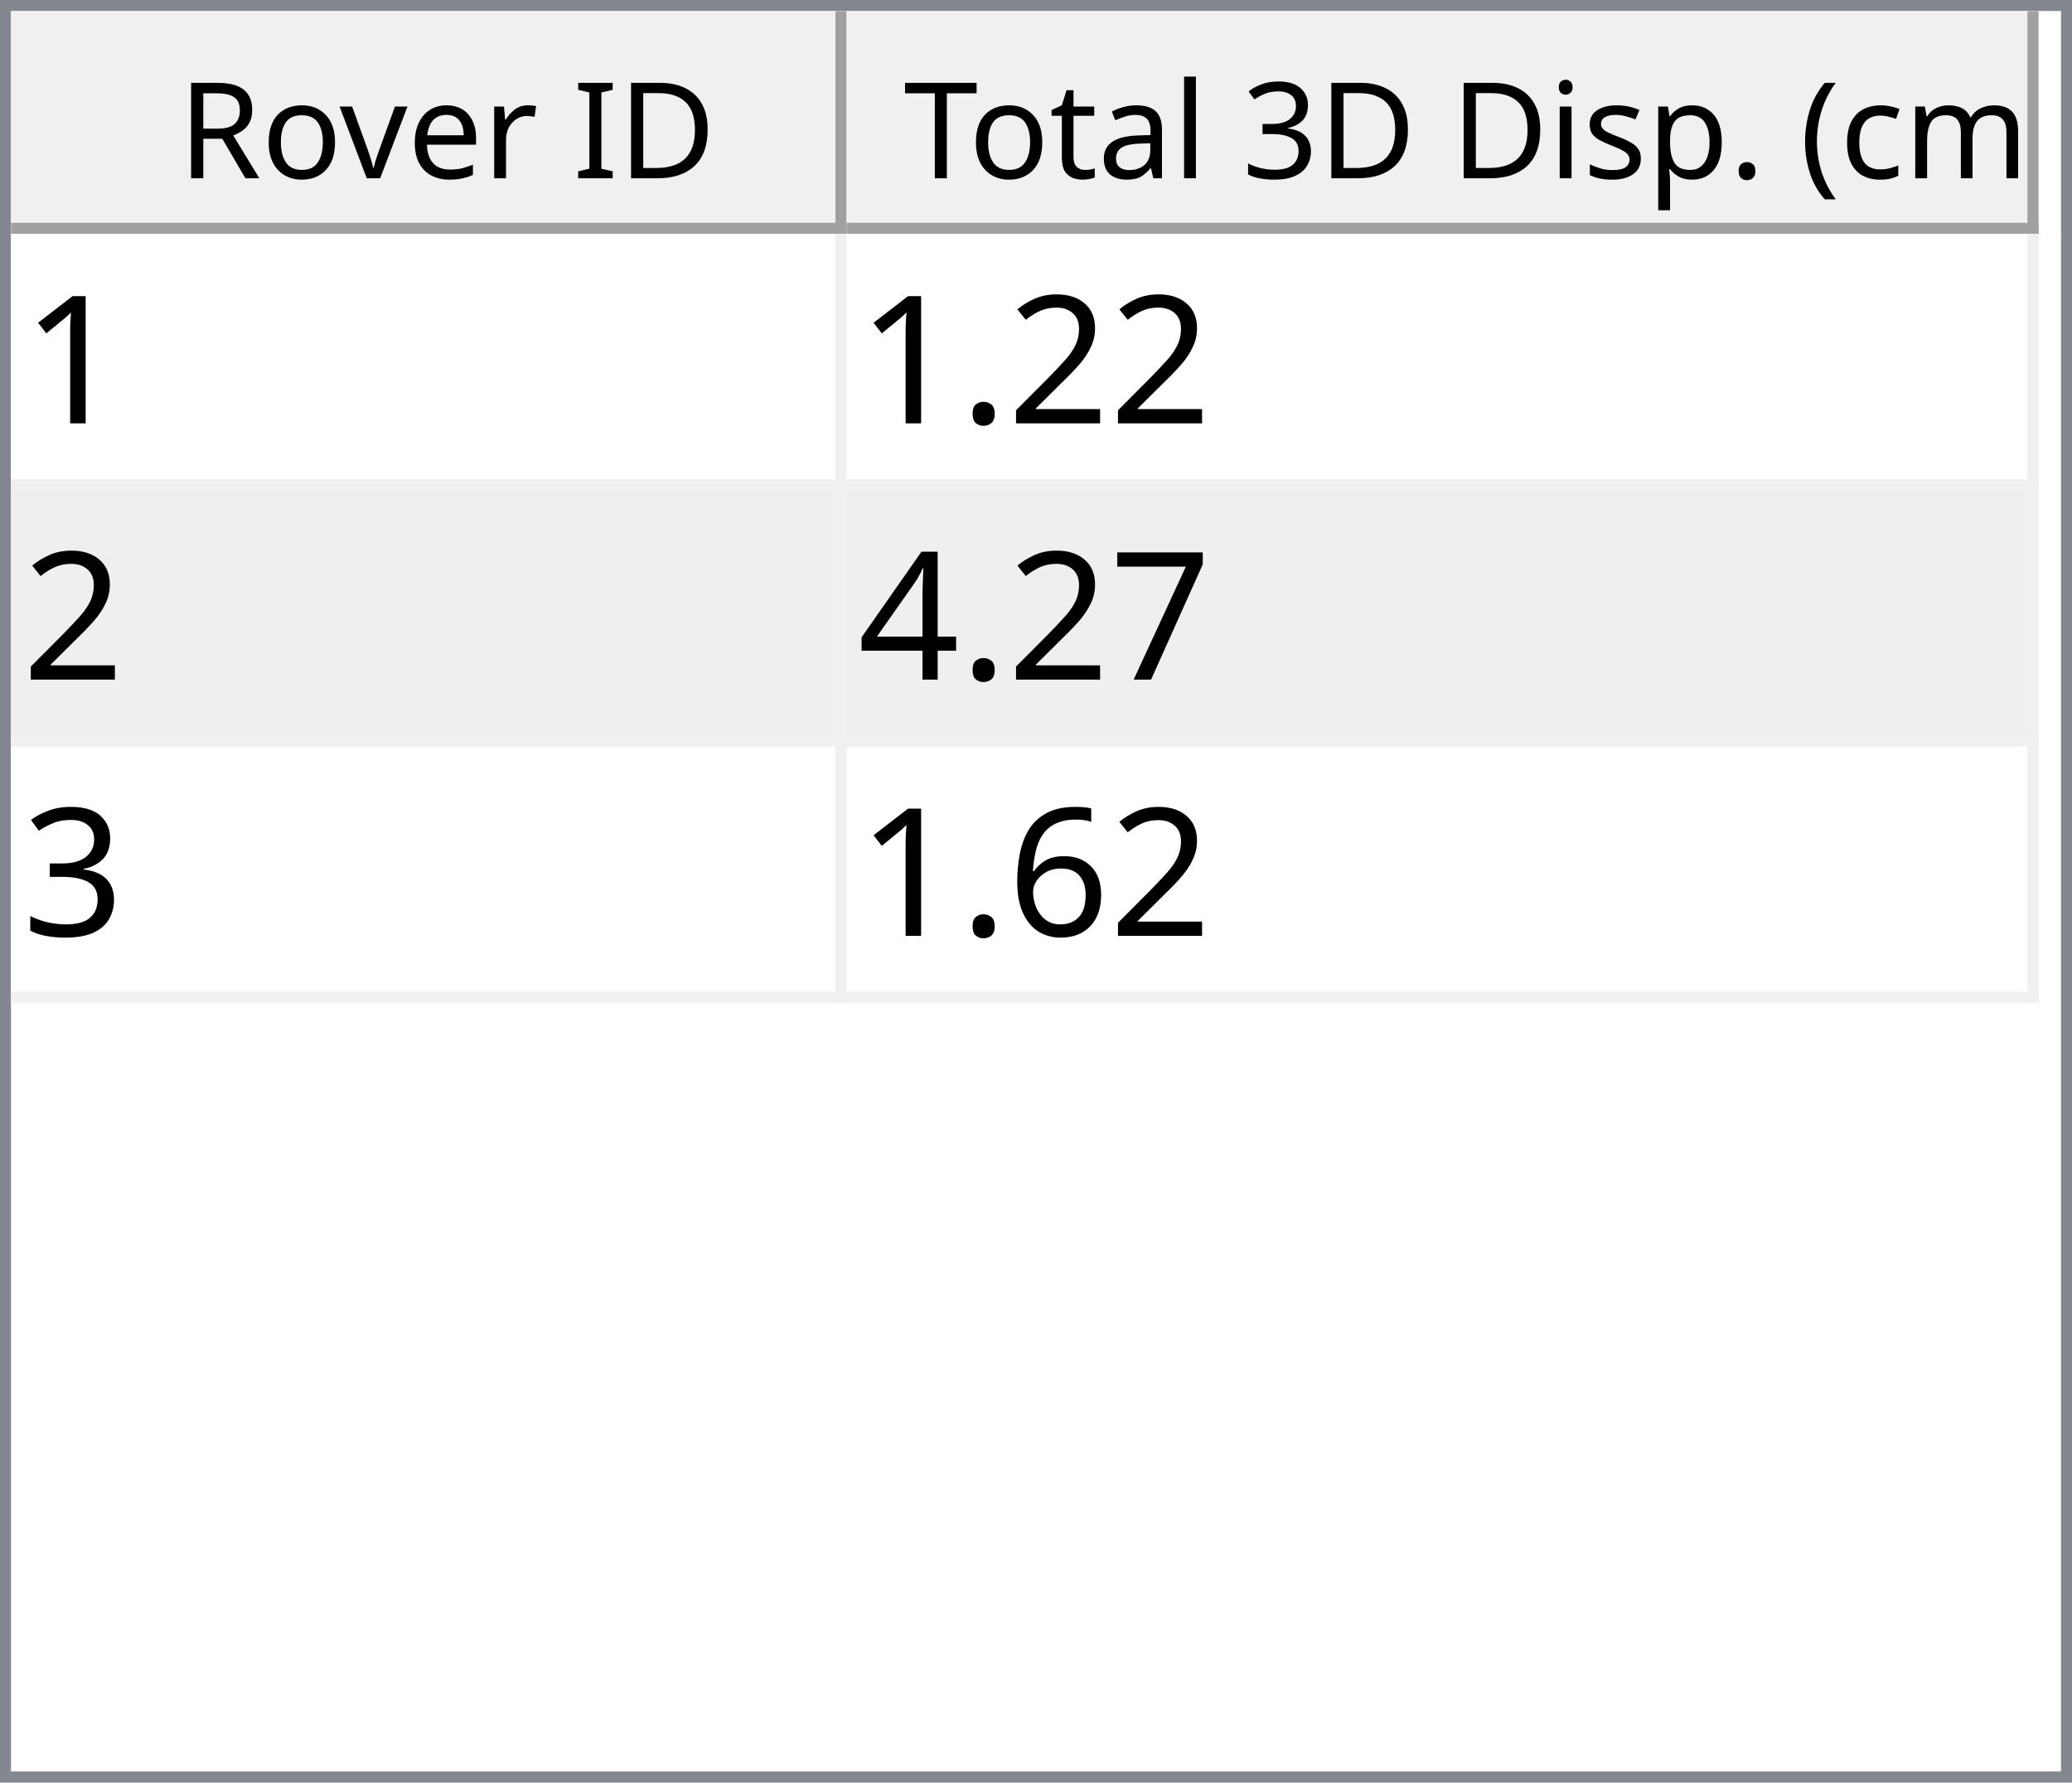
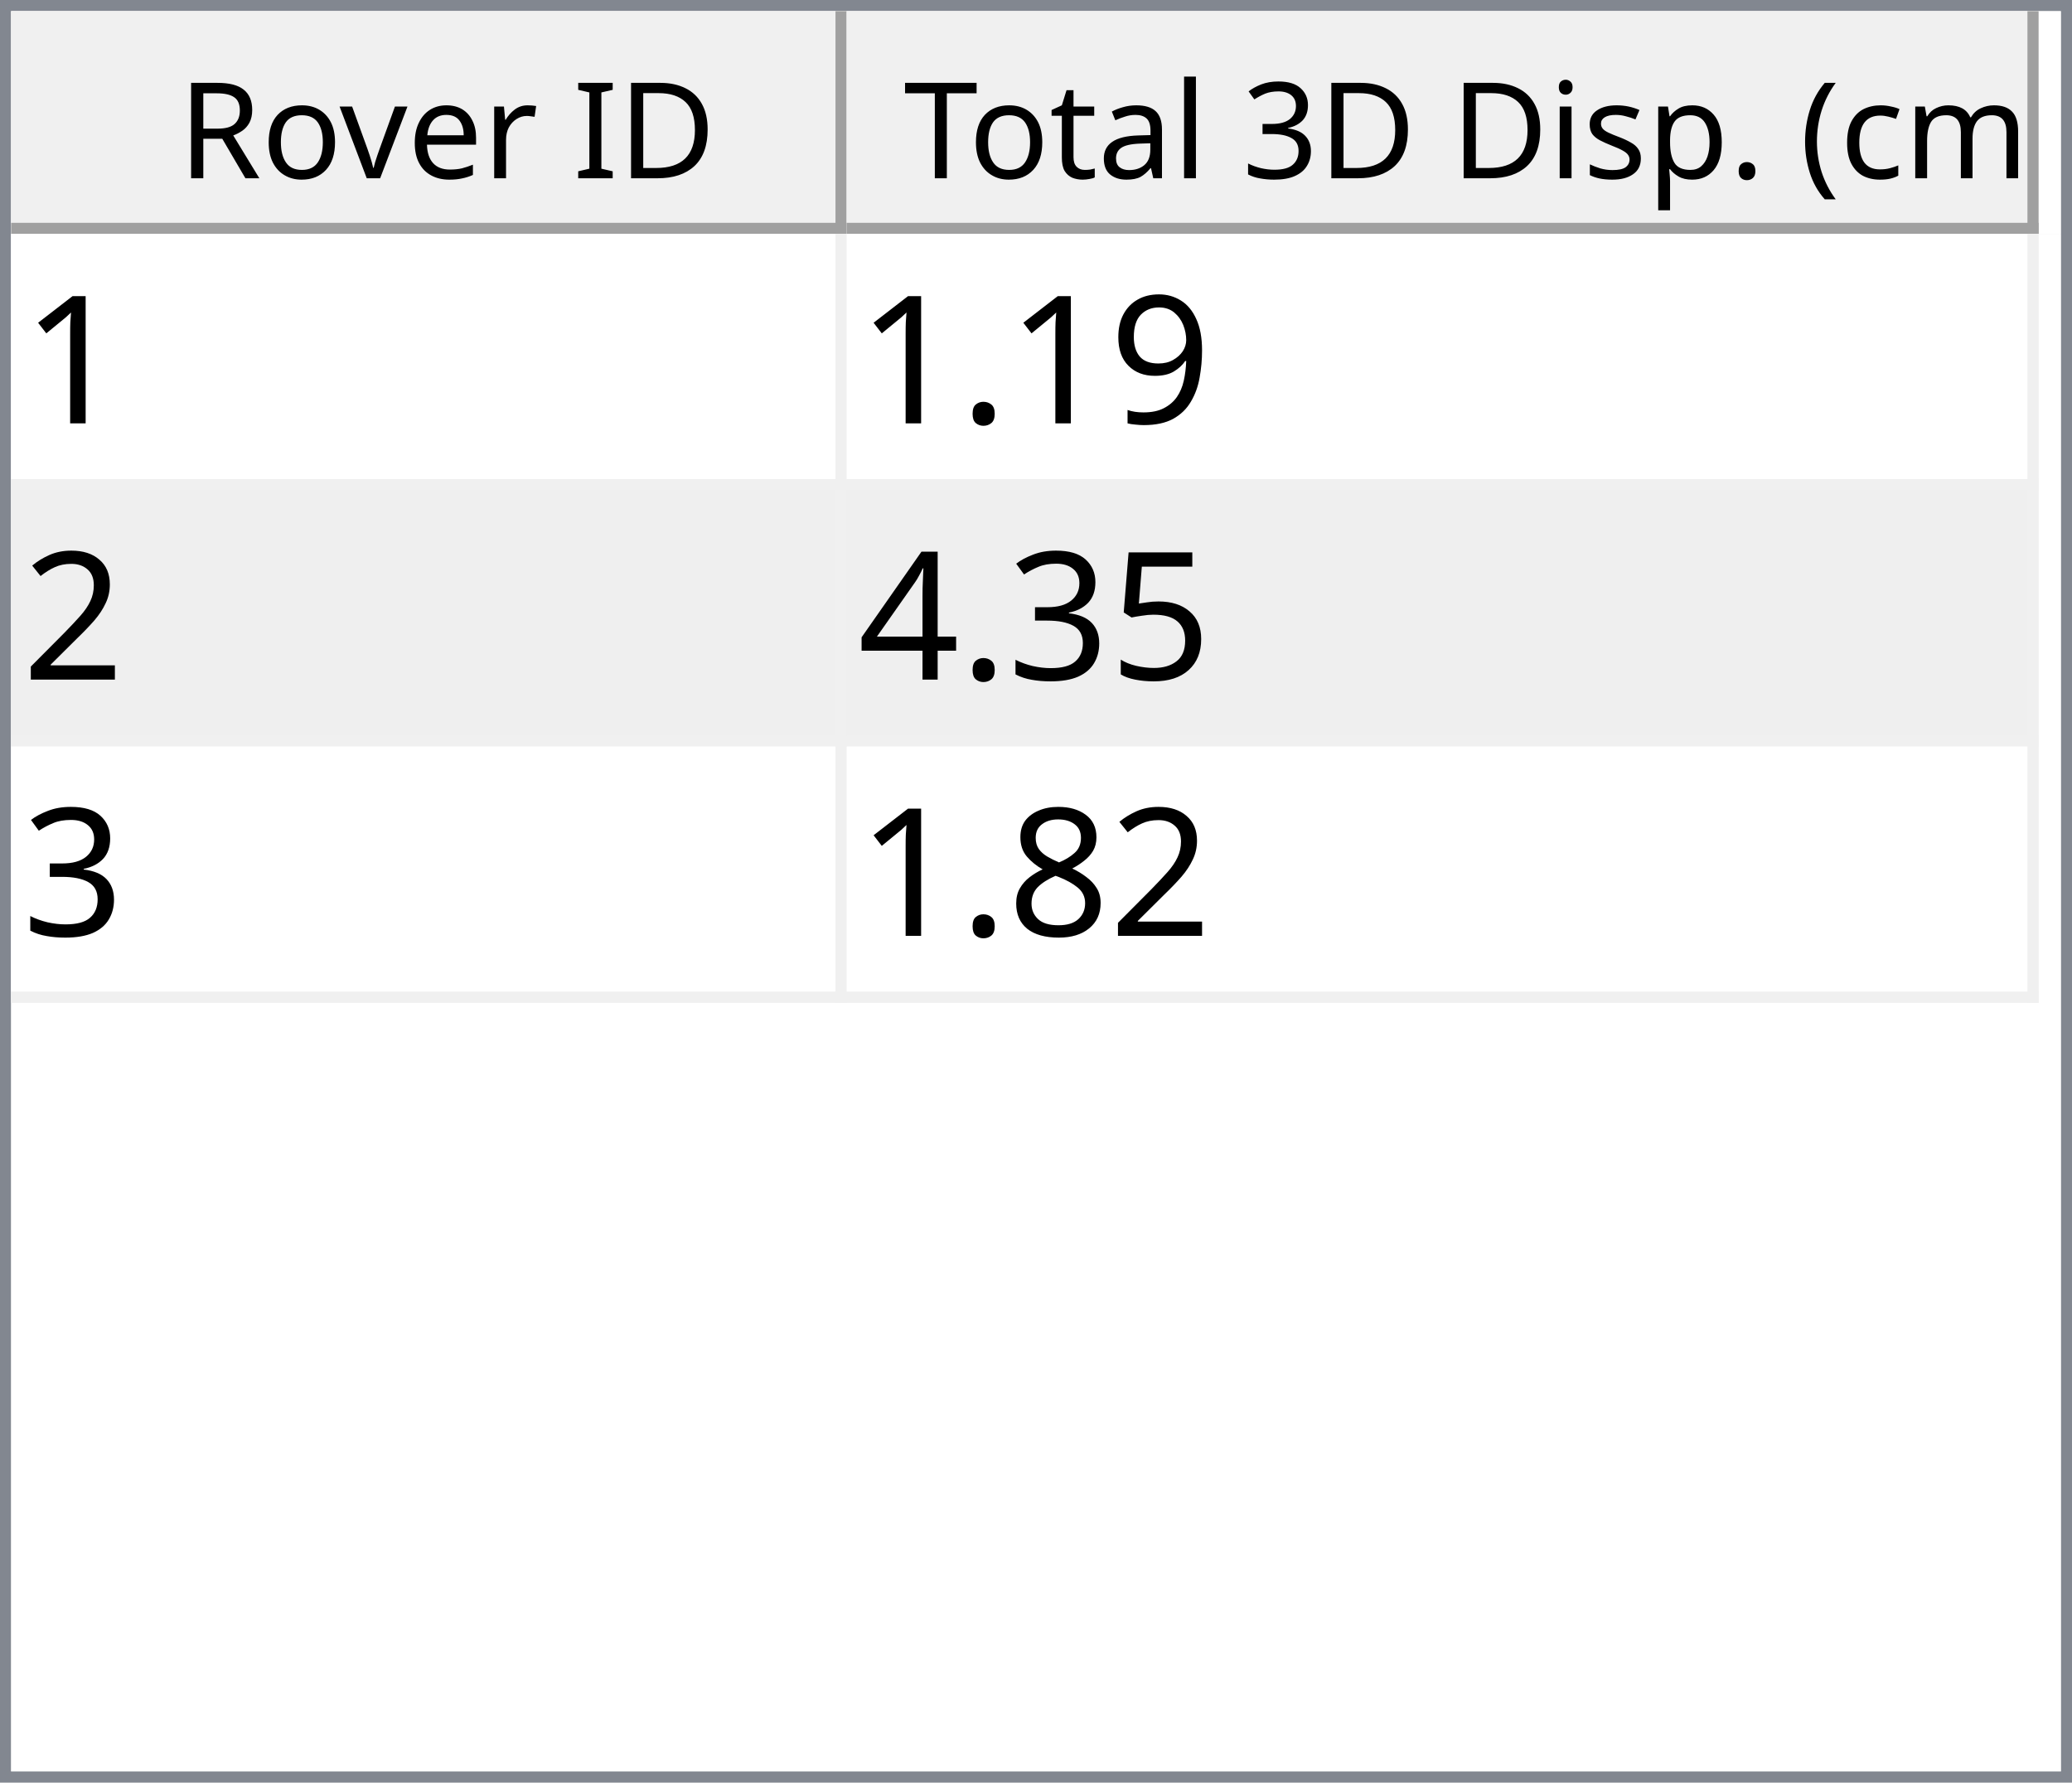
<svg xmlns="http://www.w3.org/2000/svg" style="fill-opacity:1; color-rendering:auto; color-interpolation:auto; text-rendering:auto; stroke:black; stroke-linecap:square; stroke-miterlimit:10; shape-rendering:auto; stroke-opacity:1; fill:black; stroke-dasharray:none; font-weight:normal; stroke-width:1; font-family:'Dialog'; font-style:normal; stroke-linejoin:miter; font-size:12px; stroke-dashoffset:0; image-rendering:auto;" width="186" height="160">
  <defs id="genericDefs" />
  <g>
    <defs id="defs1">
      <clipPath clipPathUnits="userSpaceOnUse" id="clipPath1">
        <path d="M0 0 L186 0 L186 160 L0 160 L0 0 Z" />
      </clipPath>
      <clipPath clipPathUnits="userSpaceOnUse" id="clipPath2">
        <path d="M0 0 L0 160 L186 160 L186 0 Z" />
      </clipPath>
      <clipPath clipPathUnits="userSpaceOnUse" id="clipPath3">
        <path d="M0 0 L0 20 L184 20 L184 0 Z" />
      </clipPath>
      <clipPath clipPathUnits="userSpaceOnUse" id="clipPath4">
        <path d="M0 0 L0 20 L75 20 L75 0 Z" />
      </clipPath>
      <clipPath clipPathUnits="userSpaceOnUse" id="clipPath5">
        <path d="M1 1 L1 19 L74 19 L74 1 Z" />
      </clipPath>
      <clipPath clipPathUnits="userSpaceOnUse" id="clipPath6">
        <path d="M0 0 L0 18 L73 18 L73 0 Z" />
      </clipPath>
      <clipPath clipPathUnits="userSpaceOnUse" id="clipPath7">
        <path d="M-0.5 -0.5 L-0.5 19.5 L74.5 19.5 L74.5 -0.5 Z" />
      </clipPath>
      <clipPath clipPathUnits="userSpaceOnUse" id="clipPath8">
        <path d="M0 0 L0 20 L107 20 L107 0 Z" />
      </clipPath>
      <clipPath clipPathUnits="userSpaceOnUse" id="clipPath9">
        <path d="M1 1 L1 19 L106 19 L106 1 Z" />
      </clipPath>
      <clipPath clipPathUnits="userSpaceOnUse" id="clipPath10">
        <path d="M0 0 L0 18 L105 18 L105 0 Z" />
      </clipPath>
      <clipPath clipPathUnits="userSpaceOnUse" id="clipPath11">
        <path d="M-0.5 -0.5 L-0.5 19.5 L106.5 19.5 L106.5 -0.5 Z" />
      </clipPath>
      <clipPath clipPathUnits="userSpaceOnUse" id="clipPath12">
        <path d="M0 0 L0 138 L184 138 L184 0 Z" />
      </clipPath>
      <clipPath clipPathUnits="userSpaceOnUse" id="clipPath13">
        <path d="M0 0 L0 69 L182 69 L182 0 Z" />
      </clipPath>
      <clipPath clipPathUnits="userSpaceOnUse" id="clipPath14">
        <path d="M-0.5 -0.5 L-0.5 68.5 L181.5 68.5 L181.5 -0.5 Z" />
      </clipPath>
      <clipPath clipPathUnits="userSpaceOnUse" id="clipPath15">
        <path d="M0 0 L0 22 L74 22 L74 0 Z" />
      </clipPath>
      <clipPath clipPathUnits="userSpaceOnUse" id="clipPath16">
        <path d="M0 0 L0 22 L106 22 L106 0 Z" />
      </clipPath>
      <font horiz-adv-x="64.551" id="font1">
        <font-face ascent="107.91" descent="25.098" units-per-em="100" style="font-style:normal; font-family:Segoe UI; font-weight:normal;" />
        <missing-glyph horiz-adv-x="64.551" d="M8.109 0 L8.109 68.266 L56.453 68.266 L56.453 0 L8.109 0 ZM15.328 7.234 L49.219 7.234 L49.219 61.031 L15.328 61.031 L15.328 7.234 Z" />
        <glyph unicode="D" horiz-adv-x="70.117" d="M9.188 0 L9.188 70.016 L28.516 70.016 Q65.531 70.016 65.531 35.891 Q65.531 19.672 55.25 9.836 Q44.969 0 27.734 0 L9.188 0 ZM17.391 62.594 L17.391 7.422 L27.828 7.422 Q41.609 7.422 49.273 14.797 Q56.938 22.172 56.938 35.688 Q56.938 62.594 28.328 62.594 L17.391 62.594 Z" />
        <glyph unicode="I" horiz-adv-x="26.611" d="M17.391 0 L9.188 0 L9.188 70.016 L17.391 70.016 L17.391 0 Z" />
        <glyph unicode=" " horiz-adv-x="27.393" d="" />
        <glyph unicode="r" horiz-adv-x="34.766" d="M34.188 41.891 Q32.078 43.5 28.125 43.5 Q23 43.5 19.555 38.672 Q16.109 33.844 16.109 25.484 L16.109 0 L8.109 0 L8.109 50 L16.109 50 L16.109 39.703 L16.312 39.703 Q18.016 44.969 21.531 47.922 Q25.047 50.875 29.391 50.875 Q32.516 50.875 34.188 50.203 L34.188 41.891 Z" />
        <glyph unicode="e" horiz-adv-x="52.295" d="M48.297 23 L12.984 23 Q13.188 14.656 17.484 10.109 Q21.781 5.562 29.297 5.562 Q37.75 5.562 44.828 11.141 L44.828 3.609 Q38.234 -1.172 27.391 -1.172 Q16.797 -1.172 10.742 5.641 Q4.688 12.453 4.688 24.812 Q4.688 36.469 11.305 43.82 Q17.922 51.172 27.734 51.172 Q37.547 51.172 42.922 44.828 Q48.297 38.484 48.297 27.203 L48.297 23 ZM40.094 29.781 Q40.047 36.719 36.75 40.578 Q33.453 44.438 27.594 44.438 Q21.922 44.438 17.969 40.383 Q14.016 36.328 13.094 29.781 L40.094 29.781 Z" />
        <glyph unicode="v" horiz-adv-x="47.9" d="M47.406 50 L27.484 0 L19.625 0 L0.688 50 L9.469 50 L22.172 13.672 Q23.578 9.672 23.922 6.688 L24.125 6.688 Q24.609 10.453 25.688 13.484 L38.969 50 L47.406 50 Z" />
        <glyph unicode="o" horiz-adv-x="58.594" d="M29 -1.172 Q17.922 -1.172 11.305 5.836 Q4.688 12.844 4.688 24.422 Q4.688 37.016 11.57 44.094 Q18.453 51.172 30.172 51.172 Q41.359 51.172 47.633 44.289 Q53.906 37.406 53.906 25.203 Q53.906 13.234 47.141 6.031 Q40.375 -1.172 29 -1.172 ZM29.594 44.438 Q21.875 44.438 17.383 39.188 Q12.891 33.938 12.891 24.703 Q12.891 15.828 17.43 10.695 Q21.969 5.562 29.594 5.562 Q37.359 5.562 41.531 10.594 Q45.703 15.625 45.703 24.906 Q45.703 34.281 41.531 39.359 Q37.359 44.438 29.594 44.438 Z" />
        <glyph unicode="R" horiz-adv-x="59.814" d="M59.375 0 L49.609 0 L37.891 19.625 Q36.281 22.359 34.766 24.289 Q33.25 26.219 31.664 27.438 Q30.078 28.656 28.25 29.219 Q26.422 29.781 24.125 29.781 L17.391 29.781 L17.391 0 L9.188 0 L9.188 70.016 L30.078 70.016 Q34.672 70.016 38.555 68.867 Q42.438 67.719 45.289 65.375 Q48.141 63.031 49.758 59.547 Q51.375 56.062 51.375 51.375 Q51.375 47.703 50.273 44.656 Q49.172 41.609 47.148 39.211 Q45.125 36.812 42.266 35.133 Q39.406 33.453 35.844 32.516 L35.844 32.328 Q37.594 31.547 38.891 30.547 Q40.188 29.547 41.359 28.18 Q42.531 26.812 43.68 25.078 Q44.828 23.344 46.234 21.047 L59.375 0 ZM17.391 62.594 L17.391 37.203 L28.516 37.203 Q31.594 37.203 34.203 38.133 Q36.812 39.062 38.719 40.797 Q40.625 42.531 41.703 45.047 Q42.781 47.562 42.781 50.688 Q42.781 56.297 39.141 59.445 Q35.5 62.594 28.609 62.594 L17.391 62.594 Z" />
        <glyph unicode=")" horiz-adv-x="30.176" d="M8.297 -15.922 L1.172 -15.922 Q16.406 2.344 16.406 26.812 Q16.406 51.469 1.078 70.016 L8.297 70.016 Q23.531 52.156 23.531 26.703 Q23.531 1.375 8.297 -15.922 Z" />
        <glyph unicode="m" horiz-adv-x="86.133" d="M79.109 0 L71.094 0 L71.094 28.719 Q71.094 37.016 68.531 40.727 Q65.969 44.438 59.906 44.438 Q54.781 44.438 51.195 39.75 Q47.609 35.062 47.609 28.516 L47.609 0 L39.594 0 L39.594 29.688 Q39.594 44.438 28.219 44.438 Q22.953 44.438 19.531 40.016 Q16.109 35.594 16.109 28.516 L16.109 0 L8.109 0 L8.109 50 L16.109 50 L16.109 42.094 L16.312 42.094 Q21.625 51.172 31.844 51.172 Q36.969 51.172 40.773 48.312 Q44.578 45.453 46 40.828 Q51.562 51.172 62.594 51.172 Q79.109 51.172 79.109 30.812 L79.109 0 Z" />
        <glyph unicode="c" horiz-adv-x="46.191" d="M42.188 2.297 Q36.422 -1.172 28.516 -1.172 Q17.828 -1.172 11.258 5.789 Q4.688 12.75 4.688 23.828 Q4.688 36.188 11.766 43.68 Q18.844 51.172 30.672 51.172 Q37.25 51.172 42.281 48.734 L42.281 40.531 Q36.719 44.438 30.375 44.438 Q22.703 44.438 17.797 38.945 Q12.891 33.453 12.891 24.516 Q12.891 15.719 17.508 10.641 Q22.125 5.562 29.891 5.562 Q36.422 5.562 42.188 9.906 L42.188 2.297 Z" />
        <glyph unicode="(" horiz-adv-x="30.176" d="M29.109 -15.922 L21.969 -15.922 Q6.844 1.375 6.844 26.703 Q6.844 52.156 21.969 70.016 L29.203 70.016 Q13.875 51.469 13.875 26.812 Q13.875 2.344 29.109 -15.922 Z" />
        <glyph unicode="." horiz-adv-x="21.68" d="M10.891 -1.078 Q8.641 -1.078 7.055 0.539 Q5.469 2.156 5.469 4.391 Q5.469 6.641 7.055 8.273 Q8.641 9.906 10.891 9.906 Q13.188 9.906 14.797 8.273 Q16.406 6.641 16.406 4.391 Q16.406 2.156 14.797 0.539 Q13.188 -1.078 10.891 -1.078 Z" />
        <glyph unicode="p" horiz-adv-x="58.789" d="M16.312 7.234 L16.109 7.234 L16.109 -23 L8.109 -23 L8.109 50 L16.109 50 L16.109 41.219 L16.312 41.219 Q22.219 51.172 33.594 51.172 Q43.266 51.172 48.688 44.461 Q54.109 37.75 54.109 26.469 Q54.109 13.922 48 6.375 Q41.891 -1.172 31.297 -1.172 Q21.578 -1.172 16.312 7.234 ZM16.109 27.391 L16.109 20.406 Q16.109 14.203 20.141 9.883 Q24.172 5.562 30.375 5.562 Q37.641 5.562 41.773 11.133 Q45.906 16.703 45.906 26.609 Q45.906 34.969 42.047 39.703 Q38.188 44.438 31.594 44.438 Q24.609 44.438 20.359 39.578 Q16.109 34.719 16.109 27.391 Z" />
        <glyph unicode="s" horiz-adv-x="42.432" d="M5.078 1.812 L5.078 10.406 Q11.625 5.562 19.484 5.562 Q30.031 5.562 30.031 12.594 Q30.031 14.594 29.125 15.992 Q28.219 17.391 26.68 18.461 Q25.141 19.531 23.07 20.383 Q21 21.234 18.609 22.172 Q15.281 23.484 12.766 24.828 Q10.25 26.172 8.57 27.859 Q6.891 29.547 6.031 31.695 Q5.172 33.844 5.172 36.719 Q5.172 40.234 6.789 42.945 Q8.406 45.656 11.086 47.484 Q13.766 49.312 17.211 50.242 Q20.656 51.172 24.312 51.172 Q30.812 51.172 35.938 48.922 L35.938 40.828 Q30.422 44.438 23.25 44.438 Q21 44.438 19.195 43.922 Q17.391 43.406 16.094 42.477 Q14.797 41.547 14.086 40.258 Q13.375 38.969 13.375 37.406 Q13.375 35.453 14.086 34.133 Q14.797 32.812 16.164 31.789 Q17.531 30.766 19.484 29.938 Q21.438 29.109 23.922 28.125 Q27.25 26.859 29.883 25.516 Q32.516 24.172 34.375 22.484 Q36.234 20.797 37.234 18.602 Q38.234 16.406 38.234 13.375 Q38.234 9.672 36.602 6.938 Q34.969 4.203 32.234 2.398 Q29.5 0.594 25.93 -0.289 Q22.359 -1.172 18.453 -1.172 Q10.75 -1.172 5.078 1.812 Z" />
        <glyph unicode="i" horiz-adv-x="24.219" d="M12.203 62.703 Q10.062 62.703 8.547 64.164 Q7.031 65.625 7.031 67.875 Q7.031 70.125 8.547 71.609 Q10.062 73.094 12.203 73.094 Q14.406 73.094 15.945 71.609 Q17.484 70.125 17.484 67.875 Q17.484 65.719 15.945 64.211 Q14.406 62.703 12.203 62.703 ZM16.109 0 L8.109 0 L8.109 50 L16.109 50 L16.109 0 Z" />
        <glyph unicode="3" horiz-adv-x="53.906" d="M46.531 19.828 Q46.531 15.094 44.75 11.211 Q42.969 7.328 39.719 4.57 Q36.469 1.812 31.93 0.297 Q27.391 -1.219 21.922 -1.219 Q11.922 -1.219 6 2.594 L6 11.188 Q13.094 5.609 22.219 5.609 Q25.875 5.609 28.828 6.539 Q31.781 7.469 33.906 9.227 Q36.031 10.984 37.18 13.477 Q38.328 15.969 38.328 19.094 Q38.328 32.812 18.797 32.812 L12.984 32.812 L12.984 39.594 L18.5 39.594 Q35.797 39.594 35.797 52.484 Q35.797 64.406 22.609 64.406 Q15.188 64.406 8.688 59.422 L8.688 67.188 Q15.375 71.188 24.609 71.188 Q29 71.188 32.57 69.969 Q36.141 68.75 38.68 66.555 Q41.219 64.359 42.609 61.281 Q44 58.203 44 54.5 Q44 40.672 30.031 36.719 L30.031 36.531 Q33.594 36.141 36.625 34.797 Q39.656 33.453 41.852 31.305 Q44.047 29.156 45.289 26.25 Q46.531 23.344 46.531 19.828 Z" />
        <glyph unicode="l" horiz-adv-x="24.219" d="M16.109 0 L8.109 0 L8.109 74.031 L16.109 74.031 L16.109 0 Z" />
        <glyph unicode="a" horiz-adv-x="50.879" d="M43.891 0 L35.891 0 L35.891 7.812 L35.688 7.812 Q30.469 -1.172 20.312 -1.172 Q12.844 -1.172 8.617 2.781 Q4.391 6.734 4.391 13.281 Q4.391 27.297 20.906 29.594 L35.891 31.688 Q35.891 44.438 25.594 44.438 Q16.547 44.438 9.281 38.281 L9.281 46.484 Q16.656 51.172 26.266 51.172 Q43.891 51.172 43.891 32.516 L43.891 0 ZM35.891 25.297 L23.828 23.641 Q18.266 22.859 15.43 20.875 Q12.594 18.891 12.594 13.875 Q12.594 10.203 15.211 7.883 Q17.828 5.562 22.172 5.562 Q28.125 5.562 32.008 9.742 Q35.891 13.922 35.891 20.312 L35.891 25.297 Z" />
        <glyph unicode="t" horiz-adv-x="33.887" d="M31.297 0.484 Q28.469 -1.078 23.828 -1.078 Q10.688 -1.078 10.688 13.578 L10.688 43.172 L2.094 43.172 L2.094 50 L10.688 50 L10.688 62.203 L18.703 64.797 L18.703 50 L31.297 50 L31.297 43.172 L18.703 43.172 L18.703 14.984 Q18.703 9.969 20.414 7.82 Q22.125 5.672 26.078 5.672 Q29.109 5.672 31.297 7.328 L31.297 0.484 Z" />
        <glyph unicode="T" horiz-adv-x="52.393" d="M50.594 62.594 L30.375 62.594 L30.375 0 L22.172 0 L22.172 62.594 L2 62.594 L2 70.016 L50.594 70.016 L50.594 62.594 Z" />
      </font>
      <font horiz-adv-x="75.0" id="font2">
        <font-face ascent="100.537" descent="21.973" units-per-em="100" style="font-style:normal; font-family:sans-serif; font-weight:normal;" />
        <missing-glyph horiz-adv-x="75.0" d="M12.5 0 L12.5 62.5 L62.5 62.5 L62.5 0 L12.5 0 ZM14.062 1.562 L60.938 1.562 L60.938 60.938 L14.062 60.938 L14.062 1.562 Z" />
        <glyph unicode="1" horiz-adv-x="55.615" d="M37.25 0 L28.469 0 L28.469 56 Q25.297 52.984 20.141 49.953 Q14.984 46.922 10.891 45.406 L10.891 53.906 Q18.266 57.375 23.781 62.305 Q29.297 67.234 31.594 71.875 L37.25 71.875 L37.25 0 Z" />
+         <glyph unicode="9" horiz-adv-x="55.615" d="M5.469 16.547 L13.922 17.328 Q14.984 11.375 18.016 8.688 Q21.047 6 25.781 6 Q29.828 6 32.883 7.859 Q35.938 9.719 37.891 12.82 Q39.844 15.922 41.164 21.195 Q42.484 26.469 42.484 31.938 Q42.484 32.516 42.438 33.688 Q39.797 29.5 35.234 26.883 Q30.672 24.266 25.344 24.266 Q16.453 24.266 10.305 30.711 Q4.156 37.156 4.156 47.703 Q4.156 58.594 10.578 65.234 Q17 71.875 26.656 71.875 Q33.641 71.875 39.43 68.117 Q45.219 64.359 48.219 57.398 Q51.219 50.438 51.219 37.25 Q51.219 23.531 48.242 15.406 Q45.266 7.281 39.383 3.031 Q33.5 -1.219 25.594 -1.219 Q17.188 -1.219 11.867 3.445 Q6.547 8.109 5.469 16.547 ZM41.453 48.141 Q41.453 55.719 37.43 60.156 Q33.406 64.594 27.734 64.594 Q21.875 64.594 17.531 59.812 Q13.188 55.031 13.188 47.406 Q13.188 40.578 17.312 36.305 Q21.438 32.031 27.484 32.031 Q33.594 32.031 37.523 36.305 Q41.453 40.578 41.453 48.141 Z" />
+         <glyph unicode="." horiz-adv-x="27.783" d="M9.078 0 L9.078 10.016 L19.094 10.016 L19.094 0 L9.078 0 Z" />
        <glyph unicode="2" horiz-adv-x="55.615" d="M50.344 8.453 L50.344 0 L3.031 0 Q2.938 3.172 4.047 6.109 Q5.859 10.938 9.836 15.625 Q13.812 20.312 21.344 26.469 Q33.016 36.031 37.117 41.625 Q41.219 47.219 41.219 52.203 Q41.219 57.422 37.477 61.008 Q33.734 64.594 27.734 64.594 Q21.391 64.594 17.578 60.789 Q13.766 56.984 13.719 50.25 L4.688 51.172 Q5.609 61.281 11.664 66.578 Q17.719 71.875 27.938 71.875 Q38.234 71.875 44.242 66.164 Q50.25 60.453 50.25 52 Q50.25 47.703 48.492 43.555 Q46.734 39.406 42.656 34.812 Q38.578 30.219 29.109 22.219 Q21.188 15.578 18.945 13.211 Q16.703 10.844 15.234 8.453 L50.344 8.453 Z" />
-         <glyph unicode="." horiz-adv-x="27.783" d="M9.078 0 L9.078 10.016 L19.094 10.016 L19.094 0 L9.078 0 Z" />
-         <glyph unicode="7" horiz-adv-x="55.615" d="M4.734 62.203 L4.734 70.656 L51.078 70.656 L51.078 63.812 Q44.234 56.547 37.523 44.484 Q30.812 32.422 27.156 19.672 Q24.516 10.688 23.781 0 L14.75 0 Q14.891 8.453 18.062 20.414 Q21.234 32.375 27.172 43.484 Q33.109 54.594 39.797 62.203 L4.734 62.203 Z" />
+         <glyph unicode="5" horiz-adv-x="55.615" d="M4.156 18.75 L13.375 19.531 Q14.406 12.797 18.141 9.398 Q21.875 6 27.156 6 Q33.5 6 37.891 10.789 Q42.281 15.578 42.281 23.484 Q42.281 31 38.062 35.352 Q33.844 39.703 27 39.703 Q22.75 39.703 19.336 37.773 Q15.922 35.844 13.969 32.766 L5.719 33.844 L12.641 70.609 L48.25 70.609 L48.25 62.203 L19.672 62.203 L15.828 42.969 Q22.266 47.469 29.344 47.469 Q38.719 47.469 45.164 40.969 Q51.609 34.469 51.609 24.266 Q51.609 14.547 45.953 7.469 Q39.062 -1.219 27.156 -1.219 Q17.391 -1.219 11.211 4.25 Q5.031 9.719 4.156 18.75 Z" />
+         <glyph unicode="3" horiz-adv-x="55.615" d="M4.203 18.891 L12.984 20.062 Q14.5 12.594 18.141 9.297 Q21.781 6 27 6 Q33.203 6 37.477 10.297 Q41.75 14.594 41.75 20.953 Q41.75 27 37.797 30.93 Q33.844 34.859 27.734 34.859 Q25.25 34.859 21.531 33.891 L22.516 41.609 Q23.391 41.5 23.922 41.5 Q29.547 41.5 34.039 44.43 Q38.531 47.359 38.531 53.469 Q38.531 58.297 35.258 61.477 Q31.984 64.656 26.812 64.656 Q21.688 64.656 18.266 61.43 Q14.844 58.203 13.875 51.766 L5.078 53.328 Q6.688 62.156 12.398 67.016 Q18.109 71.875 26.609 71.875 Q32.469 71.875 37.398 69.359 Q42.328 66.844 44.945 62.5 Q47.562 58.156 47.562 53.266 Q47.562 48.641 45.07 44.828 Q42.578 41.016 37.703 38.766 Q44.047 37.312 47.562 32.695 Q51.078 28.078 51.078 21.141 Q51.078 11.766 44.242 5.25 Q37.406 -1.266 26.953 -1.266 Q17.531 -1.266 11.305 4.352 Q5.078 9.969 4.203 18.891 Z" />
        <glyph unicode="4" horiz-adv-x="55.615" d="M32.328 0 L32.328 17.141 L1.266 17.141 L1.266 25.203 L33.938 71.578 L41.109 71.578 L41.109 25.203 L50.781 25.203 L50.781 17.141 L41.109 17.141 L41.109 0 L32.328 0 ZM32.328 25.203 L32.328 57.469 L9.906 25.203 L32.328 25.203 Z" />
-         <glyph unicode="3" horiz-adv-x="55.615" d="M4.203 18.891 L12.984 20.062 Q14.5 12.594 18.141 9.297 Q21.781 6 27 6 Q33.203 6 37.477 10.297 Q41.75 14.594 41.75 20.953 Q41.75 27 37.797 30.93 Q33.844 34.859 27.734 34.859 Q25.25 34.859 21.531 33.891 L22.516 41.609 Q23.391 41.5 23.922 41.5 Q29.547 41.5 34.039 44.43 Q38.531 47.359 38.531 53.469 Q38.531 58.297 35.258 61.477 Q31.984 64.656 26.812 64.656 Q21.688 64.656 18.266 61.43 Q14.844 58.203 13.875 51.766 L5.078 53.328 Q6.688 62.156 12.398 67.016 Q18.109 71.875 26.609 71.875 Q32.469 71.875 37.398 69.359 Q42.328 66.844 44.945 62.5 Q47.562 58.156 47.562 53.266 Q47.562 48.641 45.07 44.828 Q42.578 41.016 37.703 38.766 Q44.047 37.312 47.562 32.695 Q51.078 28.078 51.078 21.141 Q51.078 11.766 44.242 5.25 Q37.406 -1.266 26.953 -1.266 Q17.531 -1.266 11.305 4.352 Q5.078 9.969 4.203 18.891 Z" />
-         <glyph unicode="6" horiz-adv-x="55.615" d="M49.75 54.047 L41.016 53.375 Q39.844 58.547 37.703 60.891 Q34.125 64.656 28.906 64.656 Q24.703 64.656 21.531 62.312 Q17.391 59.281 14.992 53.469 Q12.594 47.656 12.5 36.922 Q15.672 41.75 20.266 44.094 Q24.859 46.438 29.891 46.438 Q38.672 46.438 44.852 39.969 Q51.031 33.5 51.031 23.25 Q51.031 16.5 48.125 10.719 Q45.219 4.938 40.141 1.859 Q35.062 -1.219 28.609 -1.219 Q17.625 -1.219 10.695 6.859 Q3.766 14.938 3.766 33.5 Q3.766 54.25 11.422 63.672 Q18.109 71.875 29.438 71.875 Q37.891 71.875 43.289 67.141 Q48.688 62.406 49.75 54.047 ZM13.875 23.188 Q13.875 18.656 15.797 14.508 Q17.719 10.359 21.188 8.18 Q24.656 6 28.469 6 Q34.031 6 38.039 10.492 Q42.047 14.984 42.047 22.703 Q42.047 30.125 38.086 34.398 Q34.125 38.672 28.125 38.672 Q22.172 38.672 18.023 34.398 Q13.875 30.125 13.875 23.188 Z" />
+         <glyph unicode="8" horiz-adv-x="55.615" d="M17.672 38.812 Q12.203 40.828 9.57 44.539 Q6.938 48.25 6.938 53.422 Q6.938 61.234 12.555 66.555 Q18.172 71.875 27.484 71.875 Q36.859 71.875 42.578 66.43 Q48.297 60.984 48.297 53.172 Q48.297 48.188 45.68 44.508 Q43.062 40.828 37.75 38.812 Q44.344 36.672 47.781 31.883 Q51.219 27.094 51.219 20.453 Q51.219 11.281 44.727 5.031 Q38.234 -1.219 27.641 -1.219 Q17.047 -1.219 10.547 5.055 Q4.047 11.328 4.047 20.703 Q4.047 27.688 7.594 32.398 Q11.141 37.109 17.672 38.812 ZM15.922 53.719 Q15.922 48.641 19.195 45.414 Q22.469 42.188 27.688 42.188 Q32.766 42.188 36.016 45.383 Q39.266 48.578 39.266 53.219 Q39.266 58.062 35.914 61.359 Q32.562 64.656 27.594 64.656 Q22.562 64.656 19.242 61.43 Q15.922 58.203 15.922 53.719 ZM13.094 20.656 Q13.094 16.891 14.875 13.375 Q16.656 9.859 20.172 7.93 Q23.688 6 27.734 6 Q34.031 6 38.133 10.055 Q42.234 14.109 42.234 20.359 Q42.234 26.703 38.016 30.859 Q33.797 35.016 27.438 35.016 Q21.234 35.016 17.164 30.914 Q13.094 26.812 13.094 20.656 Z" />
      </font>
    </defs>
    <g style="fill:white; stroke:white;">
      <rect x="0" y="0" width="186" style="clip-path:url(#clipPath1); stroke:none;" height="160" />
    </g>
    <g style="fill:white; text-rendering:optimizeSpeed; color-rendering:optimizeSpeed; image-rendering:optimizeSpeed; shape-rendering:crispEdges; stroke:white; color-interpolation:sRGB;">
      <rect x="0" width="186" height="160" y="0" style="stroke:none;" />
      <path style="stroke:none;" d="M0 160 L186 160 L186 0 L0 0 Z" />
    </g>
    <g style="fill:rgb(240,240,240); font-family:'Segoe UI'; stroke:rgb(240,240,240);">
      <rect x="0" y="0" width="186" style="clip-path:url(#clipPath2); stroke:none;" height="160" />
    </g>
    <g style="fill:rgb(130,135,144); font-family:'Segoe UI'; stroke:rgb(130,135,144);">
      <path d="M0 0 L186 0 L186 160 L0 160 L0 0 ZM1 1 L185 1 L185 159 L1 159 L1 1 Z" style="fill-rule:evenodd; clip-path:url(#clipPath2); stroke:none;" />
    </g>
    <g style="fill:white; font-family:'Segoe UI'; stroke:white;" transform="translate(1,1)">
      <rect x="0" y="0" width="184" style="clip-path:url(#clipPath3); stroke:none;" height="20" />
    </g>
    <g style="fill:rgb(240,240,240); font-family:'Segoe UI'; stroke:rgb(240,240,240);" transform="translate(1,1)">
      <rect x="0" y="0" width="75" style="clip-path:url(#clipPath4); stroke:none;" height="20" />
    </g>
    <g style="font-family:'Segoe UI';" transform="translate(2,2)">
      <text x="14" xml:space="preserve" y="14" style="clip-path:url(#clipPath6); stroke:none;">Rover ID</text>
    </g>
    <g style="fill:rgb(160,160,160); font-family:'Segoe UI'; stroke:rgb(160,160,160); stroke-linejoin:bevel;" transform="translate(1.5,1.5)">
      <line x1="74" x2="74" y1="0" style="fill:none; clip-path:url(#clipPath7);" y2="19" />
    </g>
    <g style="fill:rgb(160,160,160); font-family:'Segoe UI'; stroke:rgb(160,160,160); stroke-linejoin:bevel;" transform="matrix(1,0,0,1,1,1) translate(0.5,0.5)">
      <line x1="0" x2="74" y1="19" style="fill:none; clip-path:url(#clipPath7);" y2="19" />
    </g>
    <g style="fill:rgb(240,240,240); font-family:'Segoe UI'; stroke:rgb(240,240,240);" transform="translate(76,1)">
      <rect x="0" y="0" width="107" style="clip-path:url(#clipPath8); stroke:none;" height="20" />
    </g>
    <g style="font-family:'Segoe UI';" transform="translate(77,2)">
      <text x="1" xml:space="preserve" y="14" style="clip-path:url(#clipPath10); stroke:none;"> Total 3D Disp. (cm)</text>
    </g>
    <g style="fill:rgb(160,160,160); font-family:'Segoe UI'; stroke:rgb(160,160,160); stroke-linejoin:bevel;" transform="translate(76.5,1.5)">
      <line x1="106" x2="106" y1="0" style="fill:none; clip-path:url(#clipPath11);" y2="19" />
    </g>
    <g style="fill:rgb(160,160,160); font-family:'Segoe UI'; stroke:rgb(160,160,160); stroke-linejoin:bevel;" transform="matrix(1,0,0,1,76,1) translate(0.5,0.5)">
      <line x1="0" x2="106" y1="19" style="fill:none; clip-path:url(#clipPath11);" y2="19" />
    </g>
    <g style="fill:white; font-family:'Segoe UI'; stroke:white;" transform="translate(1,21)">
      <rect x="0" y="0" width="184" style="clip-path:url(#clipPath12); stroke:none;" height="138" />
    </g>
    <g style="fill:rgb(240,240,240); font-size:16px; font-family:sans-serif; stroke:rgb(240,240,240);" transform="translate(1,21)">
      <rect x="0" y="0" width="182" style="clip-path:url(#clipPath13); stroke:none;" height="69" />
      <line transform="translate(0.5,0.5)" x1="0" x2="181" y1="22" style="clip-path:url(#clipPath14); fill:none; stroke-linejoin:bevel;" y2="22" />
    </g>
    <g transform="matrix(1,0,0,1,1,21) translate(0.5,0.5)" style="fill:rgb(240,240,240); font-size:16px; font-family:sans-serif; stroke:rgb(240,240,240); stroke-linejoin:bevel;">
      <line x1="0" x2="181" y1="45" style="fill:none; clip-path:url(#clipPath14);" y2="45" />
    </g>
    <g transform="matrix(1,0,0,1,1,21) translate(0.5,0.5)" style="fill:rgb(240,240,240); font-size:16px; font-family:sans-serif; stroke:rgb(240,240,240); stroke-linejoin:bevel;">
      <line x1="0" x2="181" y1="68" style="fill:none; clip-path:url(#clipPath14);" y2="68" />
    </g>
    <g transform="matrix(1,0,0,1,1,21) translate(0.5,0.5)" style="fill:rgb(240,240,240); font-size:16px; font-family:sans-serif; stroke:rgb(240,240,240); stroke-linejoin:bevel;">
      <line x1="74" x2="74" y1="0" style="fill:none; clip-path:url(#clipPath14);" y2="68" />
    </g>
    <g transform="matrix(1,0,0,1,1,21) translate(0.5,0.5)" style="fill:rgb(240,240,240); font-size:16px; font-family:sans-serif; stroke:rgb(240,240,240); stroke-linejoin:bevel;">
      <line x1="181" x2="181" y1="0" style="fill:none; clip-path:url(#clipPath14);" y2="68" />
    </g>
    <g style="fill:white; font-size:16px; font-family:sans-serif; stroke:white;" transform="matrix(1,0,0,1,1,21)">
      <rect x="0" y="0" width="74" style="clip-path:url(#clipPath15); stroke:none;" height="22" />
      <text x="1" y="17" style="fill:black; clip-path:url(#clipPath15); stroke:none;" xml:space="preserve">1</text>
    </g>
    <g style="fill:white; font-size:16px; font-family:sans-serif; stroke:white;" transform="matrix(1,0,0,1,1,21) translate(75,0)">
      <rect x="0" y="0" width="106" style="clip-path:url(#clipPath16); stroke:none;" height="22" />
-       <text x="1" y="17" style="fill:black; clip-path:url(#clipPath16); stroke:none;" xml:space="preserve">1.22</text>
+       <text x="1" y="17" style="fill:black; clip-path:url(#clipPath16); stroke:none;" xml:space="preserve">1.19</text>
    </g>
    <g style="fill:rgb(239,239,239); font-size:16px; font-family:sans-serif; stroke:rgb(239,239,239);" transform="matrix(1,0,0,1,1,21) translate(0,23)">
      <rect x="0" y="0" width="74" style="clip-path:url(#clipPath15); stroke:none;" height="22" />
      <text x="1" y="17" style="fill:black; clip-path:url(#clipPath15); stroke:none;" xml:space="preserve">2</text>
    </g>
    <g style="fill:rgb(239,239,239); font-size:16px; font-family:sans-serif; stroke:rgb(239,239,239);" transform="matrix(1,0,0,1,1,21) translate(75,23)">
      <rect x="0" y="0" width="106" style="clip-path:url(#clipPath16); stroke:none;" height="22" />
-       <text x="1" y="17" style="fill:black; clip-path:url(#clipPath16); stroke:none;" xml:space="preserve">4.27</text>
+       <text x="1" y="17" style="fill:black; clip-path:url(#clipPath16); stroke:none;" xml:space="preserve">4.35</text>
    </g>
    <g style="fill:white; font-size:16px; font-family:sans-serif; stroke:white;" transform="matrix(1,0,0,1,1,21) translate(0,46)">
      <rect x="0" y="0" width="74" style="clip-path:url(#clipPath15); stroke:none;" height="22" />
      <text x="1" y="17" style="fill:black; clip-path:url(#clipPath15); stroke:none;" xml:space="preserve">3</text>
    </g>
    <g style="fill:white; font-size:16px; font-family:sans-serif; stroke:white;" transform="matrix(1,0,0,1,1,21) translate(75,46)">
      <rect x="0" y="0" width="106" style="clip-path:url(#clipPath16); stroke:none;" height="22" />
-       <text x="1" y="17" style="fill:black; clip-path:url(#clipPath16); stroke:none;" xml:space="preserve">1.62</text>
+       <text x="1" y="17" style="fill:black; clip-path:url(#clipPath16); stroke:none;" xml:space="preserve">1.82</text>
    </g>
  </g>
</svg>
